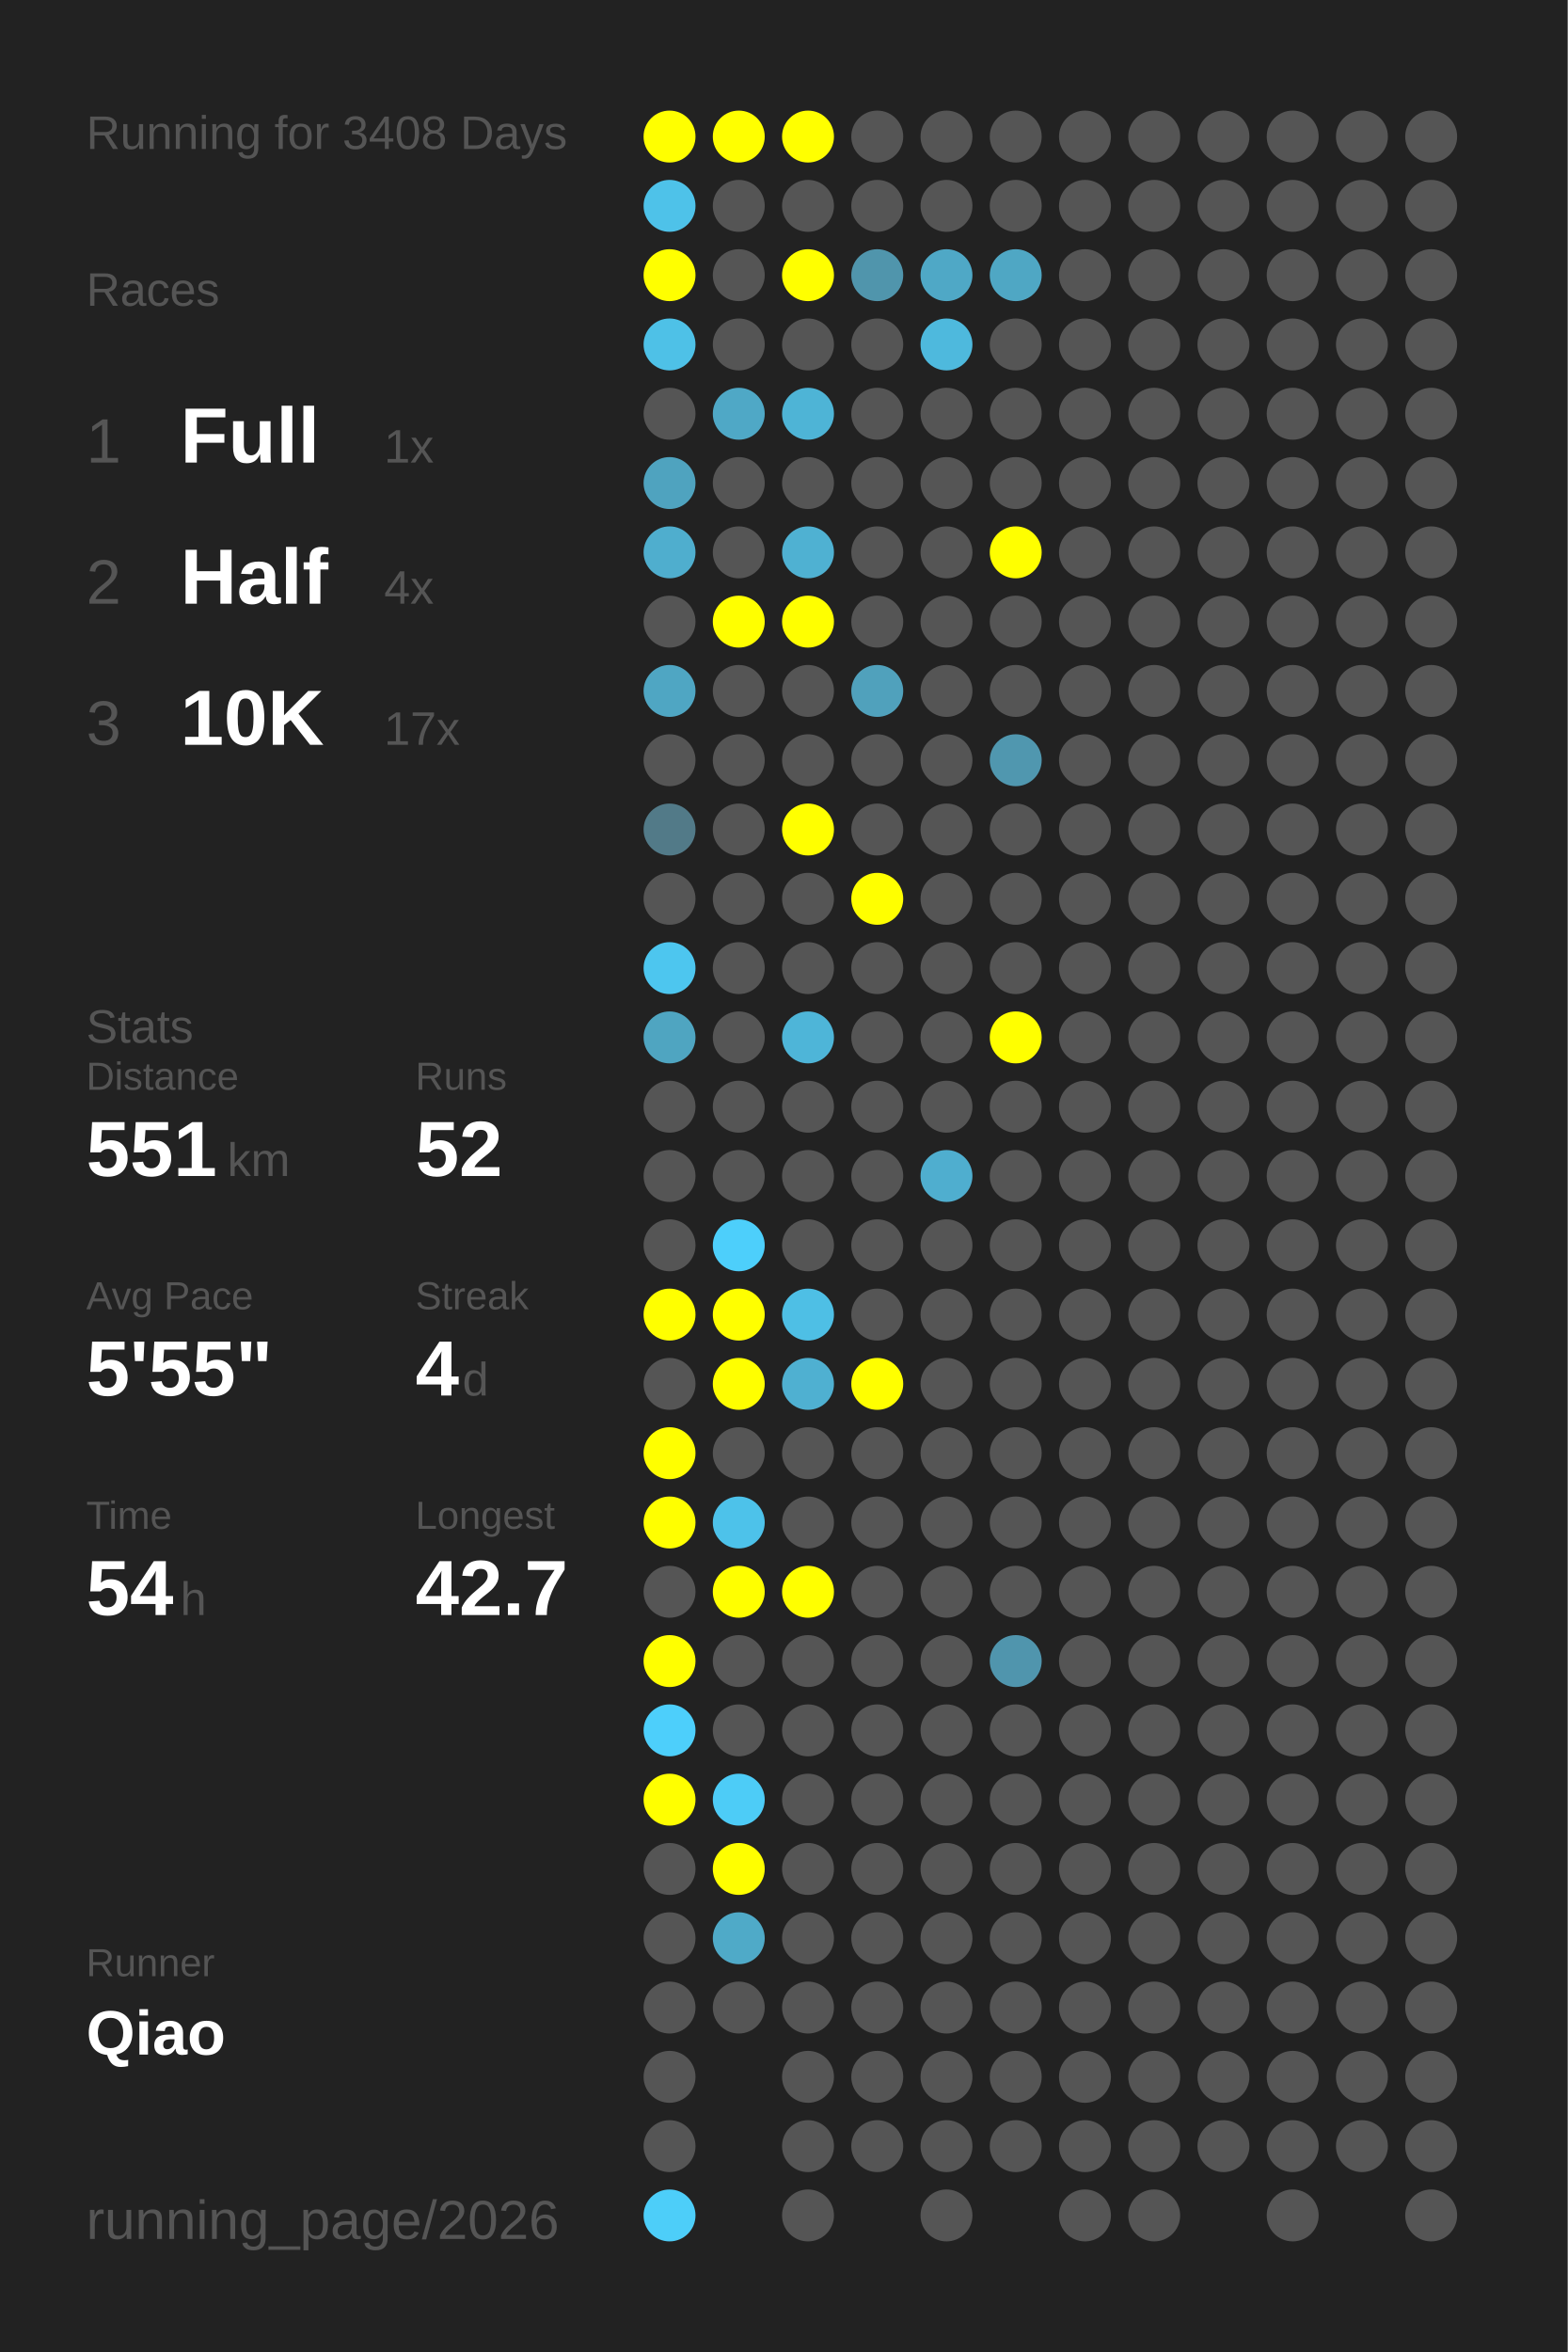
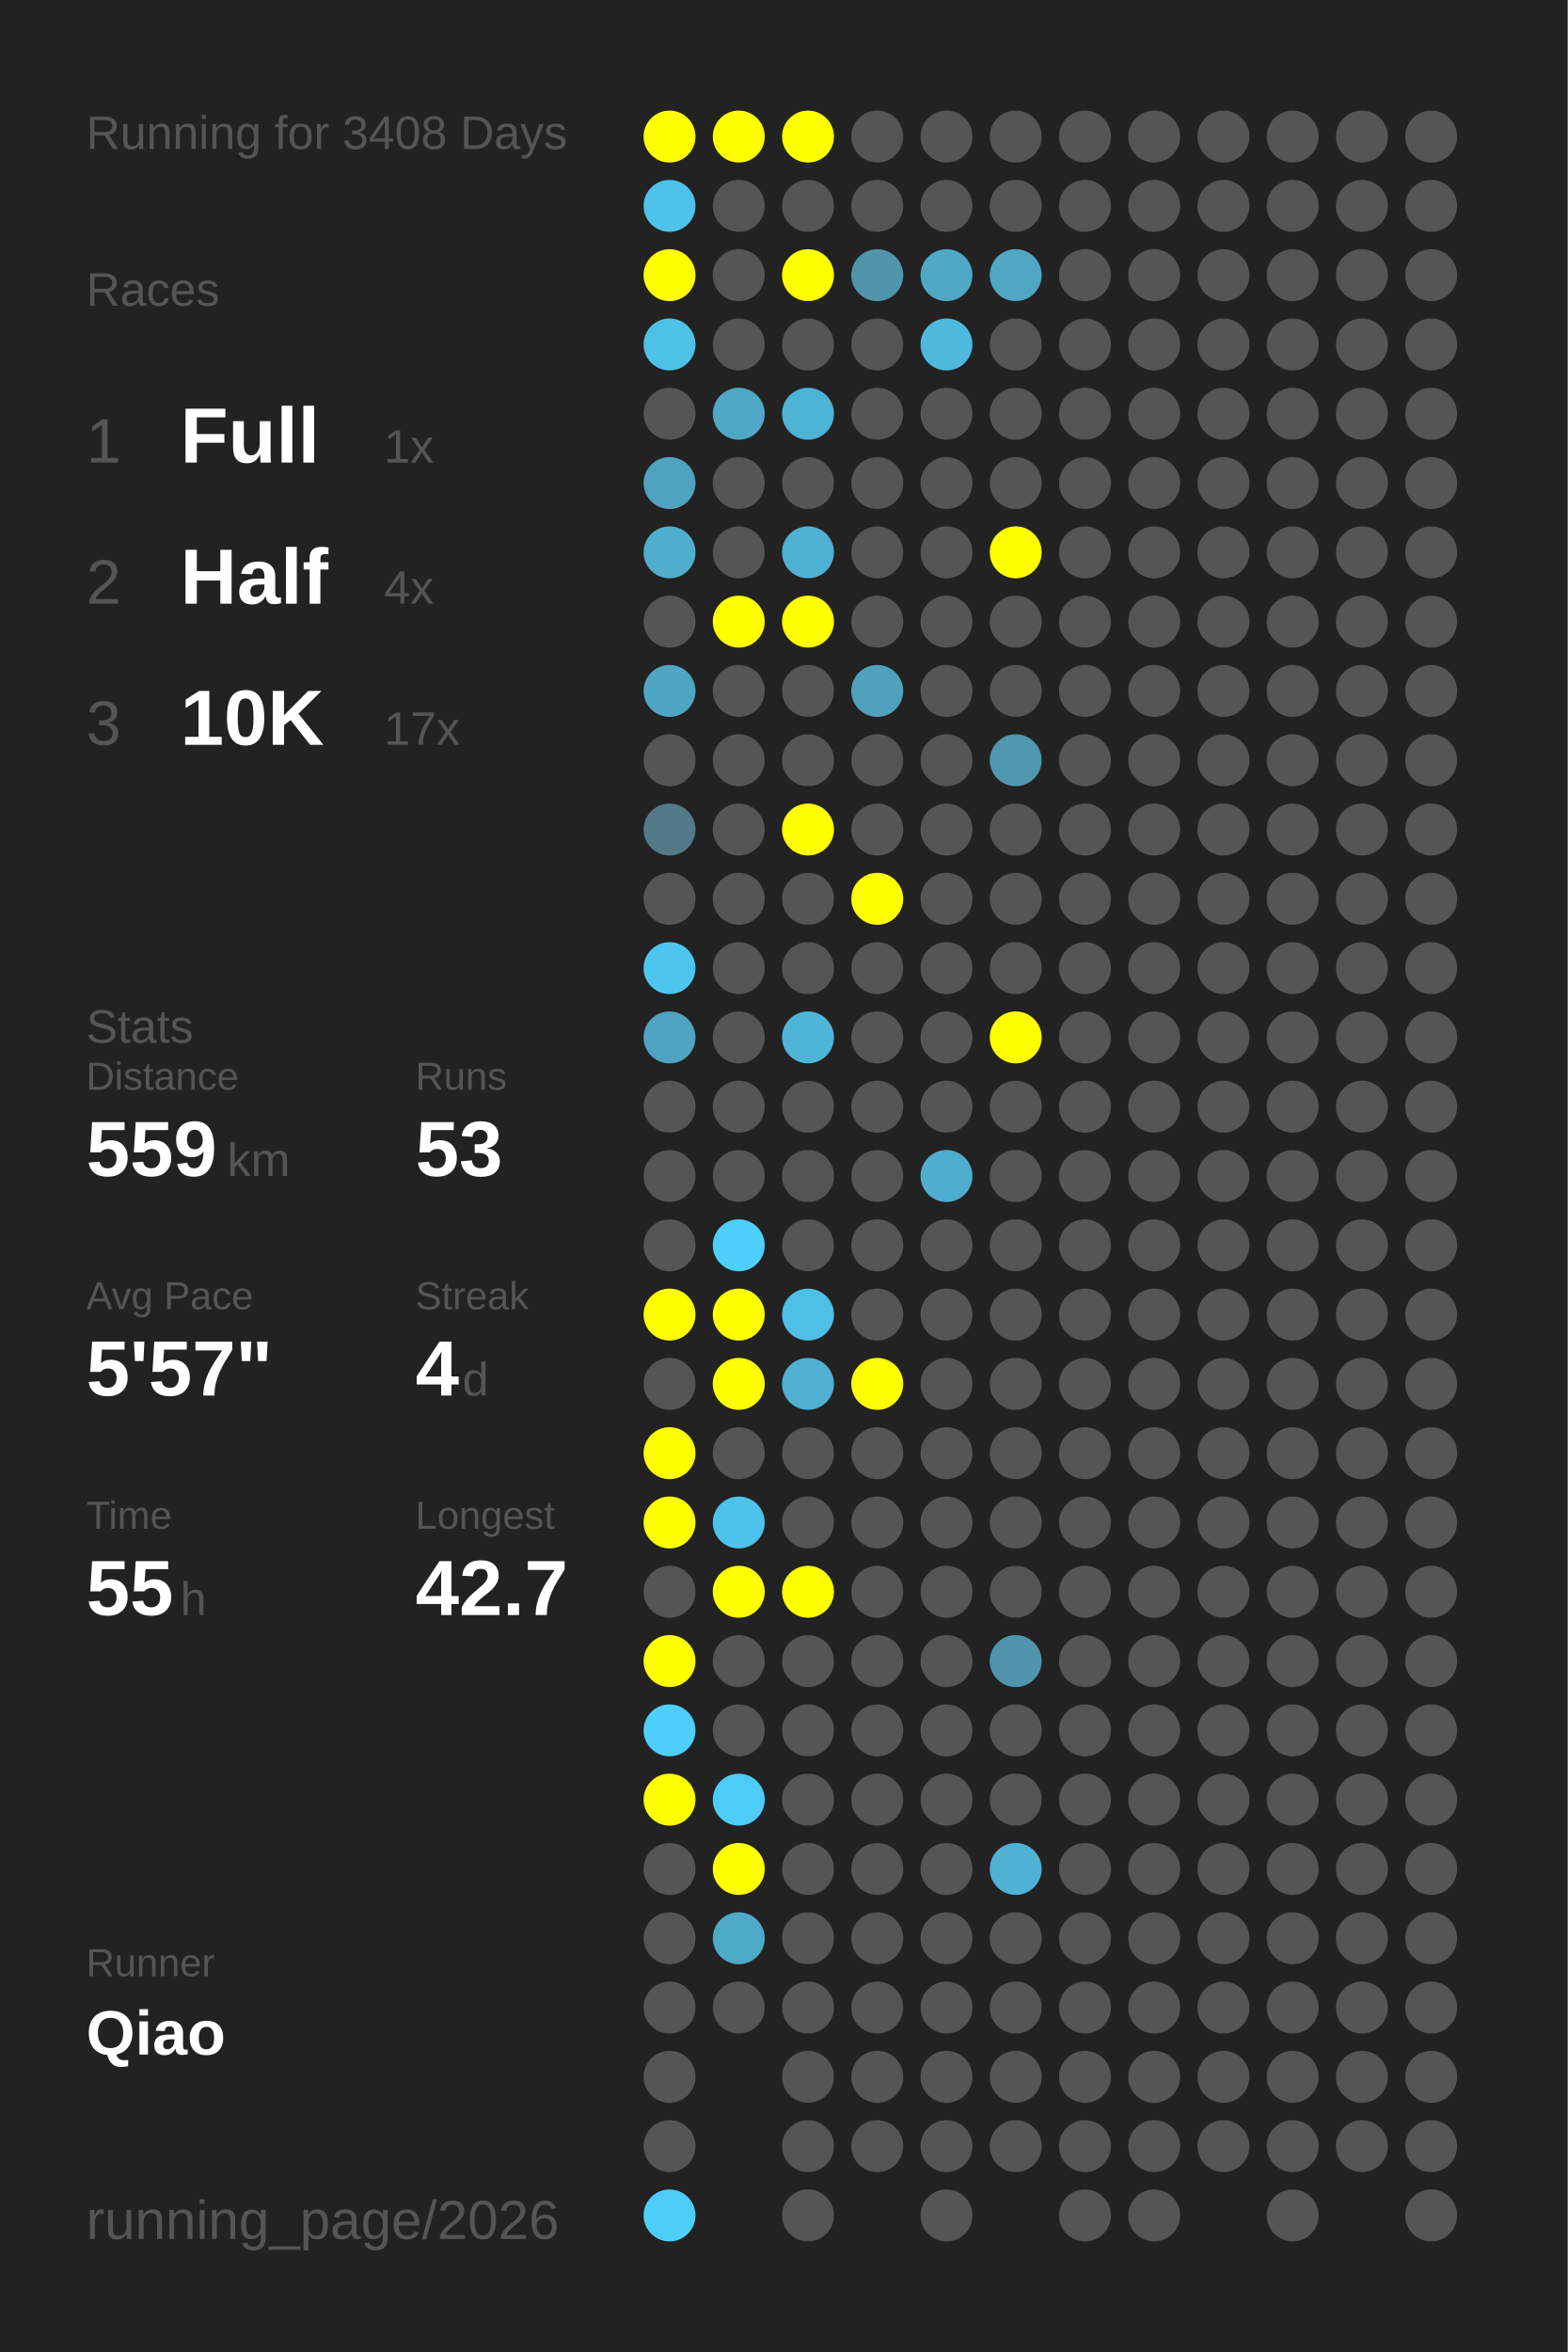
<svg xmlns="http://www.w3.org/2000/svg" baseProfile="full" height="300mm" version="1.1" viewBox="0,0,200,300" width="200mm">
  <defs />
  <rect fill="#222222" height="300" width="200" x="0" y="0" />
  <text fill="#555555" style="font-size:6px; font-family:Arial;" x="11" y="19">Running for 3408 Days</text>
  <text fill="#555555" style="font-size:6px; font-family:Arial;" x="11" y="39">Races</text>
  <text fill="#555555" style="font-size:8px; font-family:Arial;" x="11" y="59">1</text>
  <text fill="#FFFFFF" style="font-size:10px; font-family:Arial; font-weight:bold;" x="23" y="59">Full</text>
  <text fill="#555555" style="font-size:6px; font-family:Arial;" x="49" y="59">1x</text>
  <text fill="#555555" style="font-size:8px; font-family:Arial;" x="11" y="77">2</text>
  <text fill="#FFFFFF" style="font-size:10px; font-family:Arial; font-weight:bold;" x="23" y="77">Half</text>
  <text fill="#555555" style="font-size:6px; font-family:Arial;" x="49" y="77">4x</text>
  <text fill="#555555" style="font-size:8px; font-family:Arial;" x="11" y="95">3</text>
  <text fill="#FFFFFF" style="font-size:10px; font-family:Arial; font-weight:bold;" x="23" y="95">10K</text>
  <text fill="#555555" style="font-size:6px; font-family:Arial;" x="49" y="95">17x</text>
  <text fill="#555555" style="font-size:6px; font-family:Arial;" x="11" y="133">Stats</text>
  <text fill="#555555" style="font-size:5px; font-family:Arial;" x="11" y="139">Distance</text>
-   <text fill="#FFFFFF" style="font-size:10px; font-family:Arial; font-weight:bold;" x="11" y="150">551</text>
+   <text fill="#FFFFFF" style="font-size:10px; font-family:Arial; font-weight:bold;" x="11" y="150">559</text>
  <text fill="#555555" style="font-size:6px; font-family:Arial;" x="29" y="150">km</text>
  <text fill="#555555" style="font-size:5px; font-family:Arial;" x="53" y="139">Runs</text>
-   <text fill="#FFFFFF" style="font-size:10px; font-family:Arial; font-weight:bold;" x="53" y="150">52</text>
+   <text fill="#FFFFFF" style="font-size:10px; font-family:Arial; font-weight:bold;" x="53" y="150">53</text>
  <text fill="#555555" style="font-size:5px; font-family:Arial;" x="11" y="167">Avg Pace</text>
-   <text fill="#FFFFFF" style="font-size:10px; font-family:Arial; font-weight:bold;" x="11" y="178">5'55"</text>
+   <text fill="#FFFFFF" style="font-size:10px; font-family:Arial; font-weight:bold;" x="11" y="178">5'57"</text>
  <text fill="#555555" style="font-size:5px; font-family:Arial;" x="53" y="167">Streak</text>
  <text fill="#FFFFFF" style="font-size:10px; font-family:Arial; font-weight:bold;" x="53" y="178">4</text>
  <text fill="#555555" style="font-size:6px; font-family:Arial;" x="59" y="178">d</text>
  <text fill="#555555" style="font-size:5px; font-family:Arial;" x="11" y="195">Time</text>
-   <text fill="#FFFFFF" style="font-size:10px; font-family:Arial; font-weight:bold;" x="11" y="206">54</text>
+   <text fill="#FFFFFF" style="font-size:10px; font-family:Arial; font-weight:bold;" x="11" y="206">55</text>
  <text fill="#555555" style="font-size:6px; font-family:Arial;" x="23" y="206">h</text>
  <text fill="#555555" style="font-size:5px; font-family:Arial;" x="53" y="195">Longest</text>
  <text fill="#FFFFFF" style="font-size:10px; font-family:Arial; font-weight:bold;" x="53" y="206">42.7</text>
  <text fill="#555555" style="font-size:5px; font-family:Arial;" x="11" y="252.065">Runner</text>
  <text fill="#FFFFFF" style="font-size:8px; font-family:Arial; font-weight:bold;" x="11" y="262.065">Qiao</text>
  <text fill="#555555" style="font-size:7px; font-family:Arial;" x="11" y="285.581">running_page/2026</text>
  <circle cx="85.417" cy="17.419" fill="#FFFF00" r="3.312" />
  <circle cx="85.417" cy="26.258" fill="#4ec2e9" r="3.312" />
  <circle cx="85.417" cy="35.097" fill="#FFFF00" r="3.312" />
  <circle cx="85.417" cy="43.935" fill="#4ec1e7" r="3.312" />
  <circle cx="85.417" cy="52.774" fill="#555555" r="3.312" />
  <circle cx="85.417" cy="61.613" fill="#4fa3bf" r="3.312" />
  <circle cx="85.417" cy="70.452" fill="#4faece" r="3.312" />
  <circle cx="85.417" cy="79.29" fill="#555555" r="3.312" />
  <circle cx="85.417" cy="88.129" fill="#4fa6c3" r="3.312" />
  <circle cx="85.417" cy="96.968" fill="#555555" r="3.312" />
  <circle cx="85.417" cy="105.806" fill="#527a88" r="3.312" />
  <circle cx="85.417" cy="114.645" fill="#555555" r="3.312" />
  <circle cx="85.417" cy="123.484" fill="#4dc6ef" r="3.312" />
  <circle cx="85.417" cy="132.323" fill="#4fa5c1" r="3.312" />
  <circle cx="85.417" cy="141.161" fill="#555555" r="3.312" />
  <circle cx="85.417" cy="150" fill="#555555" r="3.312" />
  <circle cx="85.417" cy="158.839" fill="#555555" r="3.312" />
  <circle cx="85.417" cy="167.677" fill="#FFFF00" r="3.312" />
  <circle cx="85.417" cy="176.516" fill="#555555" r="3.312" />
  <circle cx="85.417" cy="185.355" fill="#FFFF00" r="3.312" />
  <circle cx="85.417" cy="194.194" fill="#FFFF00" r="3.312" />
  <circle cx="85.417" cy="203.032" fill="#555555" r="3.312" />
  <circle cx="85.417" cy="211.871" fill="#FFFF00" r="3.312" />
  <circle cx="85.417" cy="220.71" fill="#4dcffb" r="3.312" />
  <circle cx="85.417" cy="229.548" fill="#FFFF00" r="3.312" />
  <circle cx="85.417" cy="238.387" fill="#555555" r="3.312" />
  <circle cx="85.417" cy="247.226" fill="#555555" r="3.312" />
  <circle cx="85.417" cy="256.065" fill="#555555" r="3.312" />
  <circle cx="85.417" cy="264.903" fill="#555555" r="3.312" />
  <circle cx="85.417" cy="273.742" fill="#555555" r="3.312" />
  <circle cx="85.417" cy="282.581" fill="#4dcef9" r="3.312" />
  <circle cx="94.25" cy="17.419" fill="#FFFF00" r="3.312" />
  <circle cx="94.25" cy="26.258" fill="#555555" r="3.312" />
  <circle cx="94.25" cy="35.097" fill="#555555" r="3.312" />
  <circle cx="94.25" cy="43.935" fill="#555555" r="3.312" />
  <circle cx="94.25" cy="52.774" fill="#4fa8c6" r="3.312" />
  <circle cx="94.25" cy="61.613" fill="#555555" r="3.312" />
  <circle cx="94.25" cy="70.452" fill="#555555" r="3.312" />
  <circle cx="94.25" cy="79.29" fill="#FFFF00" r="3.312" />
  <circle cx="94.25" cy="88.129" fill="#555555" r="3.312" />
  <circle cx="94.25" cy="96.968" fill="#555555" r="3.312" />
  <circle cx="94.25" cy="105.806" fill="#555555" r="3.312" />
  <circle cx="94.25" cy="114.645" fill="#555555" r="3.312" />
  <circle cx="94.25" cy="123.484" fill="#555555" r="3.312" />
  <circle cx="94.25" cy="132.323" fill="#555555" r="3.312" />
  <circle cx="94.25" cy="141.161" fill="#555555" r="3.312" />
  <circle cx="94.25" cy="150" fill="#555555" r="3.312" />
  <circle cx="94.25" cy="158.839" fill="#4dcffb" r="3.312" />
  <circle cx="94.25" cy="167.677" fill="#FFFF00" r="3.312" />
  <circle cx="94.25" cy="176.516" fill="#FFFF00" r="3.312" />
  <circle cx="94.25" cy="185.355" fill="#555555" r="3.312" />
  <circle cx="94.25" cy="194.194" fill="#4dc2ea" r="3.312" />
  <circle cx="94.25" cy="203.032" fill="#FFFF00" r="3.312" />
  <circle cx="94.25" cy="211.871" fill="#555555" r="3.312" />
  <circle cx="94.25" cy="220.71" fill="#555555" r="3.312" />
  <circle cx="94.25" cy="229.548" fill="#4dccf7" r="3.312" />
  <circle cx="94.25" cy="238.387" fill="#FFFF00" r="3.312" />
  <circle cx="94.25" cy="247.226" fill="#4faac8" r="3.312" />
  <circle cx="94.25" cy="256.065" fill="#555555" r="3.312" />
  <circle cx="103.083" cy="17.419" fill="#FFFF00" r="3.312" />
  <circle cx="103.083" cy="26.258" fill="#555555" r="3.312" />
  <circle cx="103.083" cy="35.097" fill="#FFFF00" r="3.312" />
  <circle cx="103.083" cy="43.935" fill="#555555" r="3.312" />
  <circle cx="103.083" cy="52.774" fill="#4eb4d6" r="3.312" />
  <circle cx="103.083" cy="61.613" fill="#555555" r="3.312" />
  <circle cx="103.083" cy="70.452" fill="#4fb1d2" r="3.312" />
  <circle cx="103.083" cy="79.29" fill="#FFFF00" r="3.312" />
  <circle cx="103.083" cy="88.129" fill="#555555" r="3.312" />
  <circle cx="103.083" cy="96.968" fill="#555555" r="3.312" />
  <circle cx="103.083" cy="105.806" fill="#FFFF00" r="3.312" />
  <circle cx="103.083" cy="114.645" fill="#555555" r="3.312" />
  <circle cx="103.083" cy="123.484" fill="#555555" r="3.312" />
  <circle cx="103.083" cy="132.323" fill="#4eb5d8" r="3.312" />
  <circle cx="103.083" cy="141.161" fill="#555555" r="3.312" />
  <circle cx="103.083" cy="150" fill="#555555" r="3.312" />
  <circle cx="103.083" cy="158.839" fill="#555555" r="3.312" />
  <circle cx="103.083" cy="167.677" fill="#4ebfe5" r="3.312" />
  <circle cx="103.083" cy="176.516" fill="#4fb0d1" r="3.312" />
  <circle cx="103.083" cy="185.355" fill="#555555" r="3.312" />
  <circle cx="103.083" cy="194.194" fill="#555555" r="3.312" />
  <circle cx="103.083" cy="203.032" fill="#FFFF00" r="3.312" />
  <circle cx="103.083" cy="211.871" fill="#555555" r="3.312" />
  <circle cx="103.083" cy="220.71" fill="#555555" r="3.312" />
  <circle cx="103.083" cy="229.548" fill="#555555" r="3.312" />
  <circle cx="103.083" cy="238.387" fill="#555555" r="3.312" />
  <circle cx="103.083" cy="247.226" fill="#555555" r="3.312" />
  <circle cx="103.083" cy="256.065" fill="#555555" r="3.312" />
  <circle cx="103.083" cy="264.903" fill="#555555" r="3.312" />
  <circle cx="103.083" cy="273.742" fill="#555555" r="3.312" />
  <circle cx="103.083" cy="282.581" fill="#555555" r="3.312" />
  <circle cx="111.917" cy="17.419" fill="#555555" r="3.312" />
  <circle cx="111.917" cy="26.258" fill="#555555" r="3.312" />
  <circle cx="111.917" cy="35.097" fill="#5095ac" r="3.312" />
  <circle cx="111.917" cy="43.935" fill="#555555" r="3.312" />
  <circle cx="111.917" cy="52.774" fill="#555555" r="3.312" />
  <circle cx="111.917" cy="61.613" fill="#555555" r="3.312" />
  <circle cx="111.917" cy="70.452" fill="#555555" r="3.312" />
  <circle cx="111.917" cy="79.29" fill="#555555" r="3.312" />
  <circle cx="111.917" cy="88.129" fill="#50a1bc" r="3.312" />
  <circle cx="111.917" cy="96.968" fill="#555555" r="3.312" />
  <circle cx="111.917" cy="105.806" fill="#555555" r="3.312" />
  <circle cx="111.917" cy="114.645" fill="#FFFF00" r="3.312" />
  <circle cx="111.917" cy="123.484" fill="#555555" r="3.312" />
  <circle cx="111.917" cy="132.323" fill="#555555" r="3.312" />
  <circle cx="111.917" cy="141.161" fill="#555555" r="3.312" />
  <circle cx="111.917" cy="150" fill="#555555" r="3.312" />
  <circle cx="111.917" cy="158.839" fill="#555555" r="3.312" />
  <circle cx="111.917" cy="167.677" fill="#555555" r="3.312" />
  <circle cx="111.917" cy="176.516" fill="#FFFF00" r="3.312" />
  <circle cx="111.917" cy="185.355" fill="#555555" r="3.312" />
  <circle cx="111.917" cy="194.194" fill="#555555" r="3.312" />
  <circle cx="111.917" cy="203.032" fill="#555555" r="3.312" />
  <circle cx="111.917" cy="211.871" fill="#555555" r="3.312" />
  <circle cx="111.917" cy="220.71" fill="#555555" r="3.312" />
  <circle cx="111.917" cy="229.548" fill="#555555" r="3.312" />
  <circle cx="111.917" cy="238.387" fill="#555555" r="3.312" />
  <circle cx="111.917" cy="247.226" fill="#555555" r="3.312" />
  <circle cx="111.917" cy="256.065" fill="#555555" r="3.312" />
  <circle cx="111.917" cy="264.903" fill="#555555" r="3.312" />
  <circle cx="111.917" cy="273.742" fill="#555555" r="3.312" />
  <circle cx="120.75" cy="17.419" fill="#555555" r="3.312" />
  <circle cx="120.75" cy="26.258" fill="#555555" r="3.312" />
  <circle cx="120.75" cy="35.097" fill="#4fa8c6" r="3.312" />
  <circle cx="120.75" cy="43.935" fill="#4eb9dd" r="3.312" />
  <circle cx="120.75" cy="52.774" fill="#555555" r="3.312" />
  <circle cx="120.75" cy="61.613" fill="#555555" r="3.312" />
  <circle cx="120.75" cy="70.452" fill="#555555" r="3.312" />
  <circle cx="120.75" cy="79.29" fill="#555555" r="3.312" />
  <circle cx="120.75" cy="88.129" fill="#555555" r="3.312" />
  <circle cx="120.75" cy="96.968" fill="#555555" r="3.312" />
  <circle cx="120.75" cy="105.806" fill="#555555" r="3.312" />
  <circle cx="120.75" cy="114.645" fill="#555555" r="3.312" />
  <circle cx="120.75" cy="123.484" fill="#555555" r="3.312" />
  <circle cx="120.75" cy="132.323" fill="#555555" r="3.312" />
  <circle cx="120.75" cy="141.161" fill="#555555" r="3.312" />
  <circle cx="120.75" cy="150" fill="#4faecf" r="3.312" />
  <circle cx="120.75" cy="158.839" fill="#555555" r="3.312" />
  <circle cx="120.75" cy="167.677" fill="#555555" r="3.312" />
  <circle cx="120.75" cy="176.516" fill="#555555" r="3.312" />
  <circle cx="120.75" cy="185.355" fill="#555555" r="3.312" />
  <circle cx="120.75" cy="194.194" fill="#555555" r="3.312" />
  <circle cx="120.75" cy="203.032" fill="#555555" r="3.312" />
  <circle cx="120.75" cy="211.871" fill="#555555" r="3.312" />
  <circle cx="120.75" cy="220.71" fill="#555555" r="3.312" />
  <circle cx="120.75" cy="229.548" fill="#555555" r="3.312" />
  <circle cx="120.75" cy="238.387" fill="#555555" r="3.312" />
  <circle cx="120.75" cy="247.226" fill="#555555" r="3.312" />
  <circle cx="120.75" cy="256.065" fill="#555555" r="3.312" />
  <circle cx="120.75" cy="264.903" fill="#555555" r="3.312" />
  <circle cx="120.75" cy="273.742" fill="#555555" r="3.312" />
  <circle cx="120.75" cy="282.581" fill="#555555" r="3.312" />
  <circle cx="129.583" cy="17.419" fill="#555555" r="3.312" />
  <circle cx="129.583" cy="26.258" fill="#555555" r="3.312" />
  <circle cx="129.583" cy="35.097" fill="#4fa7c4" r="3.312" />
  <circle cx="129.583" cy="43.935" fill="#555555" r="3.312" />
  <circle cx="129.583" cy="52.774" fill="#555555" r="3.312" />
  <circle cx="129.583" cy="61.613" fill="#555555" r="3.312" />
  <circle cx="129.583" cy="70.452" fill="#FFFF00" r="3.312" />
  <circle cx="129.583" cy="79.29" fill="#555555" r="3.312" />
  <circle cx="129.583" cy="88.129" fill="#555555" r="3.312" />
  <circle cx="129.583" cy="96.968" fill="#5097af" r="3.312" />
  <circle cx="129.583" cy="105.806" fill="#555555" r="3.312" />
  <circle cx="129.583" cy="114.645" fill="#555555" r="3.312" />
  <circle cx="129.583" cy="123.484" fill="#555555" r="3.312" />
  <circle cx="129.583" cy="132.323" fill="#FFFF00" r="3.312" />
  <circle cx="129.583" cy="141.161" fill="#555555" r="3.312" />
  <circle cx="129.583" cy="150" fill="#555555" r="3.312" />
  <circle cx="129.583" cy="158.839" fill="#555555" r="3.312" />
  <circle cx="129.583" cy="167.677" fill="#555555" r="3.312" />
  <circle cx="129.583" cy="176.516" fill="#555555" r="3.312" />
  <circle cx="129.583" cy="185.355" fill="#555555" r="3.312" />
  <circle cx="129.583" cy="194.194" fill="#555555" r="3.312" />
  <circle cx="129.583" cy="203.032" fill="#555555" r="3.312" />
  <circle cx="129.583" cy="211.871" fill="#5095ad" r="3.312" />
  <circle cx="129.583" cy="220.71" fill="#555555" r="3.312" />
  <circle cx="129.583" cy="229.548" fill="#555555" r="3.312" />
-   <circle cx="129.583" cy="238.387" fill="#555555" r="3.312" />
+   <circle cx="129.583" cy="238.387" fill="#4fb1d3" r="3.312" />
  <circle cx="129.583" cy="247.226" fill="#555555" r="3.312" />
  <circle cx="129.583" cy="256.065" fill="#555555" r="3.312" />
  <circle cx="129.583" cy="264.903" fill="#555555" r="3.312" />
  <circle cx="129.583" cy="273.742" fill="#555555" r="3.312" />
  <circle cx="138.417" cy="17.419" fill="#555555" r="3.312" />
  <circle cx="138.417" cy="26.258" fill="#555555" r="3.312" />
  <circle cx="138.417" cy="35.097" fill="#555555" r="3.312" />
  <circle cx="138.417" cy="43.935" fill="#555555" r="3.312" />
  <circle cx="138.417" cy="52.774" fill="#555555" r="3.312" />
  <circle cx="138.417" cy="61.613" fill="#555555" r="3.312" />
  <circle cx="138.417" cy="70.452" fill="#555555" r="3.312" />
  <circle cx="138.417" cy="79.29" fill="#555555" r="3.312" />
  <circle cx="138.417" cy="88.129" fill="#555555" r="3.312" />
  <circle cx="138.417" cy="96.968" fill="#555555" r="3.312" />
  <circle cx="138.417" cy="105.806" fill="#555555" r="3.312" />
  <circle cx="138.417" cy="114.645" fill="#555555" r="3.312" />
  <circle cx="138.417" cy="123.484" fill="#555555" r="3.312" />
  <circle cx="138.417" cy="132.323" fill="#555555" r="3.312" />
  <circle cx="138.417" cy="141.161" fill="#555555" r="3.312" />
  <circle cx="138.417" cy="150" fill="#555555" r="3.312" />
  <circle cx="138.417" cy="158.839" fill="#555555" r="3.312" />
  <circle cx="138.417" cy="167.677" fill="#555555" r="3.312" />
  <circle cx="138.417" cy="176.516" fill="#555555" r="3.312" />
  <circle cx="138.417" cy="185.355" fill="#555555" r="3.312" />
  <circle cx="138.417" cy="194.194" fill="#555555" r="3.312" />
  <circle cx="138.417" cy="203.032" fill="#555555" r="3.312" />
  <circle cx="138.417" cy="211.871" fill="#555555" r="3.312" />
  <circle cx="138.417" cy="220.71" fill="#555555" r="3.312" />
  <circle cx="138.417" cy="229.548" fill="#555555" r="3.312" />
  <circle cx="138.417" cy="238.387" fill="#555555" r="3.312" />
  <circle cx="138.417" cy="247.226" fill="#555555" r="3.312" />
  <circle cx="138.417" cy="256.065" fill="#555555" r="3.312" />
  <circle cx="138.417" cy="264.903" fill="#555555" r="3.312" />
  <circle cx="138.417" cy="273.742" fill="#555555" r="3.312" />
  <circle cx="138.417" cy="282.581" fill="#555555" r="3.312" />
  <circle cx="147.25" cy="17.419" fill="#555555" r="3.312" />
  <circle cx="147.25" cy="26.258" fill="#555555" r="3.312" />
  <circle cx="147.25" cy="35.097" fill="#555555" r="3.312" />
  <circle cx="147.25" cy="43.935" fill="#555555" r="3.312" />
  <circle cx="147.25" cy="52.774" fill="#555555" r="3.312" />
  <circle cx="147.25" cy="61.613" fill="#555555" r="3.312" />
  <circle cx="147.25" cy="70.452" fill="#555555" r="3.312" />
  <circle cx="147.25" cy="79.29" fill="#555555" r="3.312" />
  <circle cx="147.25" cy="88.129" fill="#555555" r="3.312" />
  <circle cx="147.25" cy="96.968" fill="#555555" r="3.312" />
  <circle cx="147.25" cy="105.806" fill="#555555" r="3.312" />
  <circle cx="147.25" cy="114.645" fill="#555555" r="3.312" />
  <circle cx="147.25" cy="123.484" fill="#555555" r="3.312" />
  <circle cx="147.25" cy="132.323" fill="#555555" r="3.312" />
  <circle cx="147.25" cy="141.161" fill="#555555" r="3.312" />
  <circle cx="147.25" cy="150" fill="#555555" r="3.312" />
  <circle cx="147.25" cy="158.839" fill="#555555" r="3.312" />
  <circle cx="147.25" cy="167.677" fill="#555555" r="3.312" />
  <circle cx="147.25" cy="176.516" fill="#555555" r="3.312" />
  <circle cx="147.25" cy="185.355" fill="#555555" r="3.312" />
  <circle cx="147.25" cy="194.194" fill="#555555" r="3.312" />
  <circle cx="147.25" cy="203.032" fill="#555555" r="3.312" />
  <circle cx="147.25" cy="211.871" fill="#555555" r="3.312" />
  <circle cx="147.25" cy="220.71" fill="#555555" r="3.312" />
  <circle cx="147.25" cy="229.548" fill="#555555" r="3.312" />
  <circle cx="147.25" cy="238.387" fill="#555555" r="3.312" />
  <circle cx="147.25" cy="247.226" fill="#555555" r="3.312" />
  <circle cx="147.25" cy="256.065" fill="#555555" r="3.312" />
  <circle cx="147.25" cy="264.903" fill="#555555" r="3.312" />
  <circle cx="147.25" cy="273.742" fill="#555555" r="3.312" />
  <circle cx="147.25" cy="282.581" fill="#555555" r="3.312" />
  <circle cx="156.083" cy="17.419" fill="#555555" r="3.312" />
  <circle cx="156.083" cy="26.258" fill="#555555" r="3.312" />
  <circle cx="156.083" cy="35.097" fill="#555555" r="3.312" />
  <circle cx="156.083" cy="43.935" fill="#555555" r="3.312" />
  <circle cx="156.083" cy="52.774" fill="#555555" r="3.312" />
  <circle cx="156.083" cy="61.613" fill="#555555" r="3.312" />
  <circle cx="156.083" cy="70.452" fill="#555555" r="3.312" />
  <circle cx="156.083" cy="79.29" fill="#555555" r="3.312" />
  <circle cx="156.083" cy="88.129" fill="#555555" r="3.312" />
  <circle cx="156.083" cy="96.968" fill="#555555" r="3.312" />
  <circle cx="156.083" cy="105.806" fill="#555555" r="3.312" />
  <circle cx="156.083" cy="114.645" fill="#555555" r="3.312" />
  <circle cx="156.083" cy="123.484" fill="#555555" r="3.312" />
  <circle cx="156.083" cy="132.323" fill="#555555" r="3.312" />
  <circle cx="156.083" cy="141.161" fill="#555555" r="3.312" />
  <circle cx="156.083" cy="150" fill="#555555" r="3.312" />
  <circle cx="156.083" cy="158.839" fill="#555555" r="3.312" />
  <circle cx="156.083" cy="167.677" fill="#555555" r="3.312" />
  <circle cx="156.083" cy="176.516" fill="#555555" r="3.312" />
  <circle cx="156.083" cy="185.355" fill="#555555" r="3.312" />
  <circle cx="156.083" cy="194.194" fill="#555555" r="3.312" />
  <circle cx="156.083" cy="203.032" fill="#555555" r="3.312" />
  <circle cx="156.083" cy="211.871" fill="#555555" r="3.312" />
  <circle cx="156.083" cy="220.71" fill="#555555" r="3.312" />
  <circle cx="156.083" cy="229.548" fill="#555555" r="3.312" />
  <circle cx="156.083" cy="238.387" fill="#555555" r="3.312" />
  <circle cx="156.083" cy="247.226" fill="#555555" r="3.312" />
  <circle cx="156.083" cy="256.065" fill="#555555" r="3.312" />
  <circle cx="156.083" cy="264.903" fill="#555555" r="3.312" />
  <circle cx="156.083" cy="273.742" fill="#555555" r="3.312" />
  <circle cx="164.917" cy="17.419" fill="#555555" r="3.312" />
  <circle cx="164.917" cy="26.258" fill="#555555" r="3.312" />
  <circle cx="164.917" cy="35.097" fill="#555555" r="3.312" />
  <circle cx="164.917" cy="43.935" fill="#555555" r="3.312" />
  <circle cx="164.917" cy="52.774" fill="#555555" r="3.312" />
  <circle cx="164.917" cy="61.613" fill="#555555" r="3.312" />
  <circle cx="164.917" cy="70.452" fill="#555555" r="3.312" />
  <circle cx="164.917" cy="79.29" fill="#555555" r="3.312" />
  <circle cx="164.917" cy="88.129" fill="#555555" r="3.312" />
  <circle cx="164.917" cy="96.968" fill="#555555" r="3.312" />
  <circle cx="164.917" cy="105.806" fill="#555555" r="3.312" />
  <circle cx="164.917" cy="114.645" fill="#555555" r="3.312" />
  <circle cx="164.917" cy="123.484" fill="#555555" r="3.312" />
  <circle cx="164.917" cy="132.323" fill="#555555" r="3.312" />
  <circle cx="164.917" cy="141.161" fill="#555555" r="3.312" />
  <circle cx="164.917" cy="150" fill="#555555" r="3.312" />
  <circle cx="164.917" cy="158.839" fill="#555555" r="3.312" />
  <circle cx="164.917" cy="167.677" fill="#555555" r="3.312" />
  <circle cx="164.917" cy="176.516" fill="#555555" r="3.312" />
  <circle cx="164.917" cy="185.355" fill="#555555" r="3.312" />
  <circle cx="164.917" cy="194.194" fill="#555555" r="3.312" />
  <circle cx="164.917" cy="203.032" fill="#555555" r="3.312" />
  <circle cx="164.917" cy="211.871" fill="#555555" r="3.312" />
  <circle cx="164.917" cy="220.71" fill="#555555" r="3.312" />
  <circle cx="164.917" cy="229.548" fill="#555555" r="3.312" />
  <circle cx="164.917" cy="238.387" fill="#555555" r="3.312" />
  <circle cx="164.917" cy="247.226" fill="#555555" r="3.312" />
  <circle cx="164.917" cy="256.065" fill="#555555" r="3.312" />
  <circle cx="164.917" cy="264.903" fill="#555555" r="3.312" />
  <circle cx="164.917" cy="273.742" fill="#555555" r="3.312" />
  <circle cx="164.917" cy="282.581" fill="#555555" r="3.312" />
  <circle cx="173.75" cy="17.419" fill="#555555" r="3.312" />
  <circle cx="173.75" cy="26.258" fill="#555555" r="3.312" />
  <circle cx="173.75" cy="35.097" fill="#555555" r="3.312" />
  <circle cx="173.75" cy="43.935" fill="#555555" r="3.312" />
  <circle cx="173.75" cy="52.774" fill="#555555" r="3.312" />
  <circle cx="173.75" cy="61.613" fill="#555555" r="3.312" />
  <circle cx="173.75" cy="70.452" fill="#555555" r="3.312" />
  <circle cx="173.75" cy="79.29" fill="#555555" r="3.312" />
  <circle cx="173.75" cy="88.129" fill="#555555" r="3.312" />
  <circle cx="173.75" cy="96.968" fill="#555555" r="3.312" />
  <circle cx="173.75" cy="105.806" fill="#555555" r="3.312" />
  <circle cx="173.75" cy="114.645" fill="#555555" r="3.312" />
  <circle cx="173.75" cy="123.484" fill="#555555" r="3.312" />
  <circle cx="173.75" cy="132.323" fill="#555555" r="3.312" />
  <circle cx="173.75" cy="141.161" fill="#555555" r="3.312" />
  <circle cx="173.75" cy="150" fill="#555555" r="3.312" />
  <circle cx="173.75" cy="158.839" fill="#555555" r="3.312" />
  <circle cx="173.75" cy="167.677" fill="#555555" r="3.312" />
  <circle cx="173.75" cy="176.516" fill="#555555" r="3.312" />
  <circle cx="173.75" cy="185.355" fill="#555555" r="3.312" />
  <circle cx="173.75" cy="194.194" fill="#555555" r="3.312" />
  <circle cx="173.75" cy="203.032" fill="#555555" r="3.312" />
  <circle cx="173.75" cy="211.871" fill="#555555" r="3.312" />
  <circle cx="173.75" cy="220.71" fill="#555555" r="3.312" />
  <circle cx="173.75" cy="229.548" fill="#555555" r="3.312" />
  <circle cx="173.75" cy="238.387" fill="#555555" r="3.312" />
  <circle cx="173.75" cy="247.226" fill="#555555" r="3.312" />
  <circle cx="173.75" cy="256.065" fill="#555555" r="3.312" />
  <circle cx="173.75" cy="264.903" fill="#555555" r="3.312" />
  <circle cx="173.75" cy="273.742" fill="#555555" r="3.312" />
  <circle cx="182.583" cy="17.419" fill="#555555" r="3.312" />
  <circle cx="182.583" cy="26.258" fill="#555555" r="3.312" />
  <circle cx="182.583" cy="35.097" fill="#555555" r="3.312" />
  <circle cx="182.583" cy="43.935" fill="#555555" r="3.312" />
  <circle cx="182.583" cy="52.774" fill="#555555" r="3.312" />
  <circle cx="182.583" cy="61.613" fill="#555555" r="3.312" />
  <circle cx="182.583" cy="70.452" fill="#555555" r="3.312" />
  <circle cx="182.583" cy="79.29" fill="#555555" r="3.312" />
  <circle cx="182.583" cy="88.129" fill="#555555" r="3.312" />
  <circle cx="182.583" cy="96.968" fill="#555555" r="3.312" />
  <circle cx="182.583" cy="105.806" fill="#555555" r="3.312" />
  <circle cx="182.583" cy="114.645" fill="#555555" r="3.312" />
  <circle cx="182.583" cy="123.484" fill="#555555" r="3.312" />
  <circle cx="182.583" cy="132.323" fill="#555555" r="3.312" />
  <circle cx="182.583" cy="141.161" fill="#555555" r="3.312" />
  <circle cx="182.583" cy="150" fill="#555555" r="3.312" />
  <circle cx="182.583" cy="158.839" fill="#555555" r="3.312" />
  <circle cx="182.583" cy="167.677" fill="#555555" r="3.312" />
  <circle cx="182.583" cy="176.516" fill="#555555" r="3.312" />
  <circle cx="182.583" cy="185.355" fill="#555555" r="3.312" />
  <circle cx="182.583" cy="194.194" fill="#555555" r="3.312" />
  <circle cx="182.583" cy="203.032" fill="#555555" r="3.312" />
  <circle cx="182.583" cy="211.871" fill="#555555" r="3.312" />
  <circle cx="182.583" cy="220.71" fill="#555555" r="3.312" />
  <circle cx="182.583" cy="229.548" fill="#555555" r="3.312" />
  <circle cx="182.583" cy="238.387" fill="#555555" r="3.312" />
  <circle cx="182.583" cy="247.226" fill="#555555" r="3.312" />
  <circle cx="182.583" cy="256.065" fill="#555555" r="3.312" />
  <circle cx="182.583" cy="264.903" fill="#555555" r="3.312" />
  <circle cx="182.583" cy="273.742" fill="#555555" r="3.312" />
  <circle cx="182.583" cy="282.581" fill="#555555" r="3.312" />
</svg>
